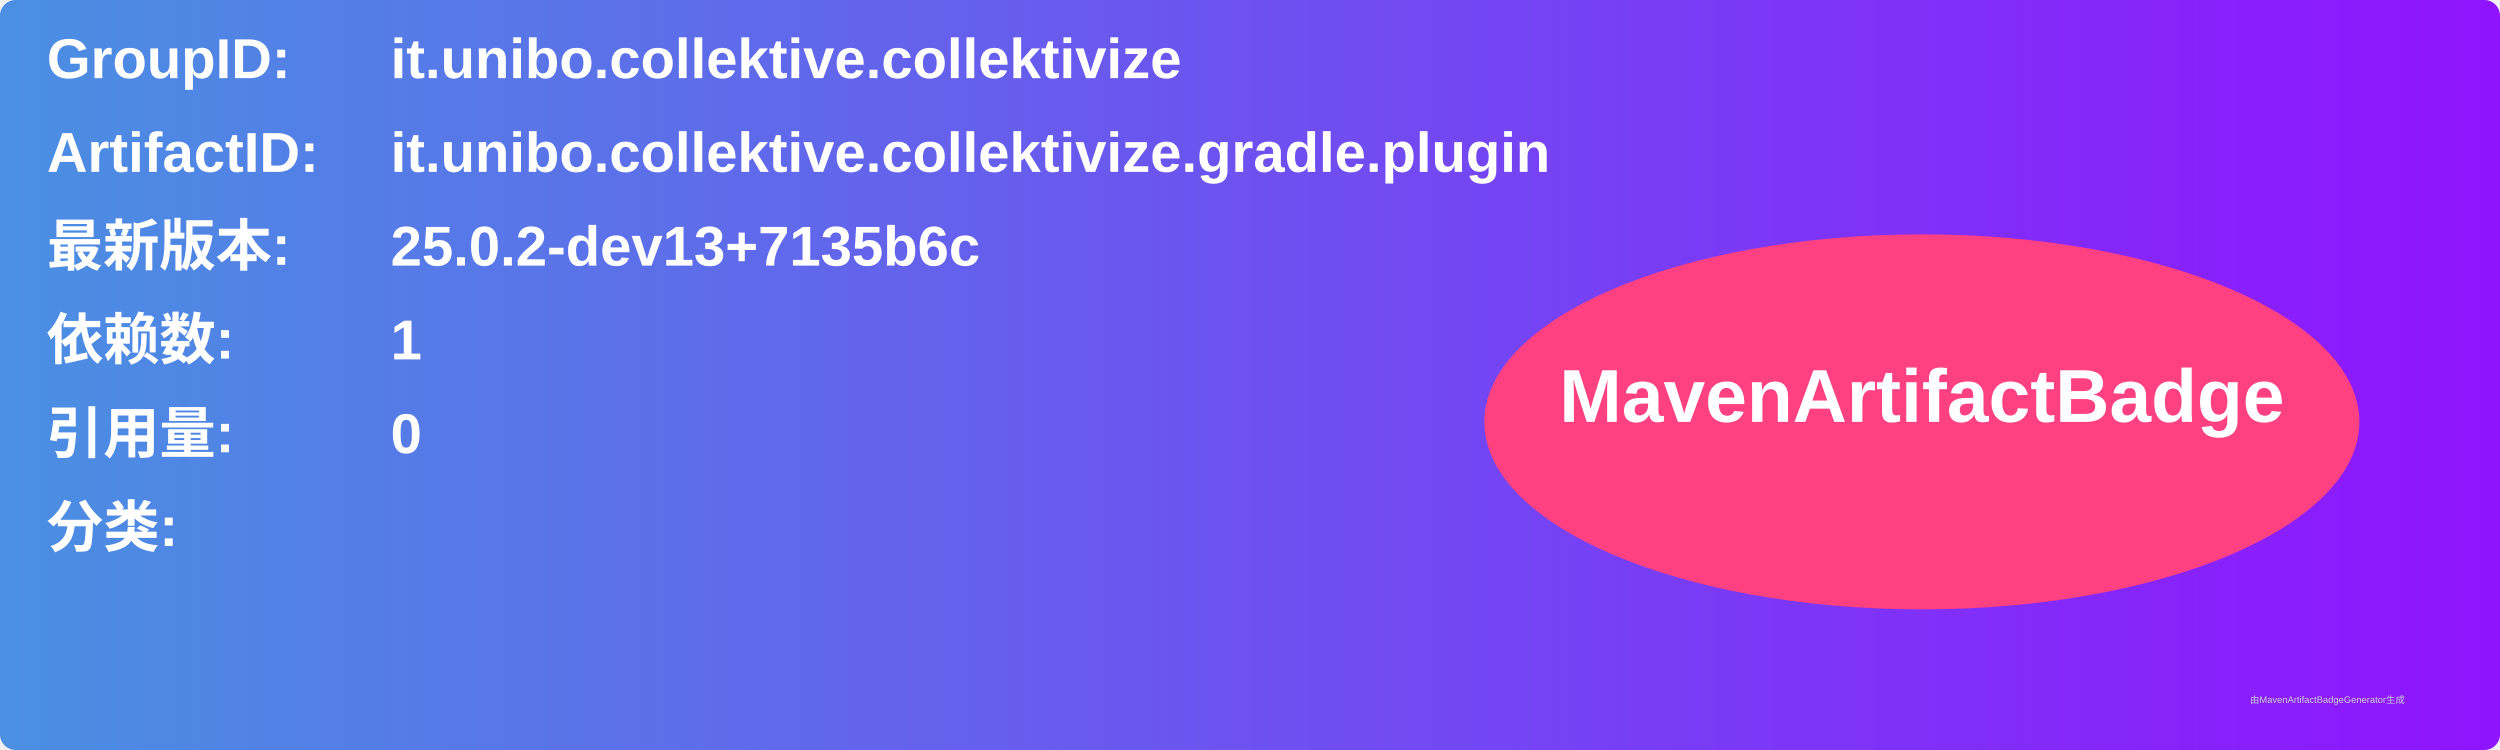
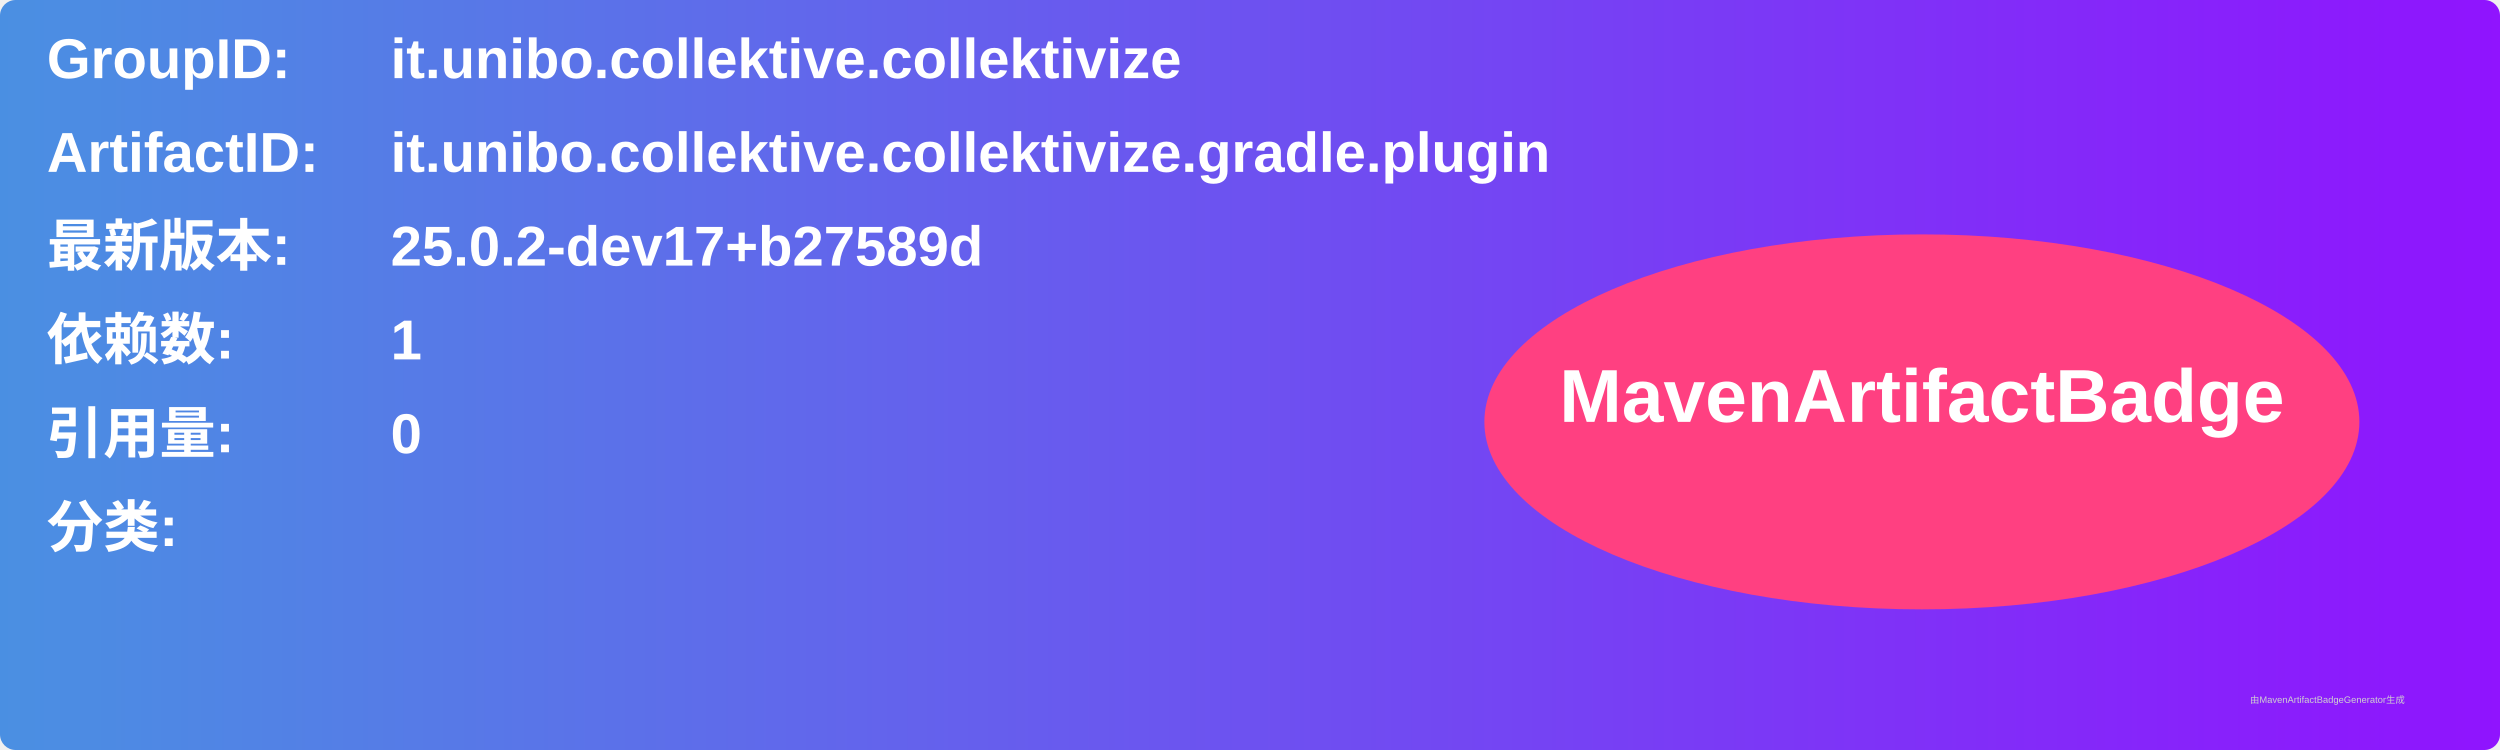
<svg xmlns="http://www.w3.org/2000/svg" width="800" height="240" viewBox="0 0 800 240">
  <linearGradient id="grad" x1="0%" y1="0%" x2="100%" y2="0%">
    <stop offset="0%" stop-color="#4a90e2" />
    <stop offset="100%" stop-color="#9013fe" />
  </linearGradient>
  <rect width="100%" height="100%" rx="5" ry="5" fill="url(#grad)" />
  <g transform="translate(15, 15)">
    <text x="0" y="10" font-family="Arial" font-size="18" fill="white" font-weight="bold" width="260">GroupID:</text>
    <text x="110" y="10" font-family="Arial" font-size="18" fill="white" font-weight="bold" width="460">it.unibo.collektive.collektivize</text>
    <text x="0" y="40" font-family="Arial" font-size="18" fill="white" font-weight="bold" width="260">ArtifactID:</text>
    <text x="110" y="40" font-family="Arial" font-size="18" fill="white" font-weight="bold" width="460">it.unibo.collektive.collektivize.gradle.plugin</text>
    <text x="0" y="70" font-family="Arial" font-size="18" fill="white" font-weight="bold">最新版本:</text>
    <text x="110" y="70" font-family="Arial" font-size="18" fill="white" font-weight="bold">
-       <tspan font-weight="bold">25.0.2-dev13+7135b6c</tspan>
+       <tspan font-weight="bold">25.0.2-dev17+b27589d</tspan>
    </text>
    <text x="0" y="100" font-family="Arial" font-size="18" fill="white" font-weight="bold">依赖数: </text>
    <text x="110" y="100" font-family="Arial" font-size="18" fill="white">
      <tspan font-weight="bold">1</tspan>
    </text>
    <text x="0" y="130" font-family="Arial" font-size="18" fill="white" font-weight="bold">引用量: </text>
    <text x="110" y="130" font-family="Arial" font-size="18" fill="white">
      <tspan font-weight="bold">0</tspan>
    </text>
    <text x="0" y="160" font-family="Arial" font-size="18" fill="white" font-weight="bold">分类:</text>
    <text x="10" y="190" font-family="Arial" font-size="10" fill="white">
      <tspan font-weight="bold" />
    </text>
    <ellipse cx="600" cy="120" rx="140" ry="60" fill="#ff4081" />
    <text x="600" y="120" text-anchor="middle" font-family="Arial" font-size="24" fill="white" font-weight="bold">MavenArtifactBadge</text>
  </g>
  <text x="720" y="225" font-family="Arial" font-size="3" fill="#d0d0d0">由MavenArtifactBadgeGenerator生成</text>
</svg>
